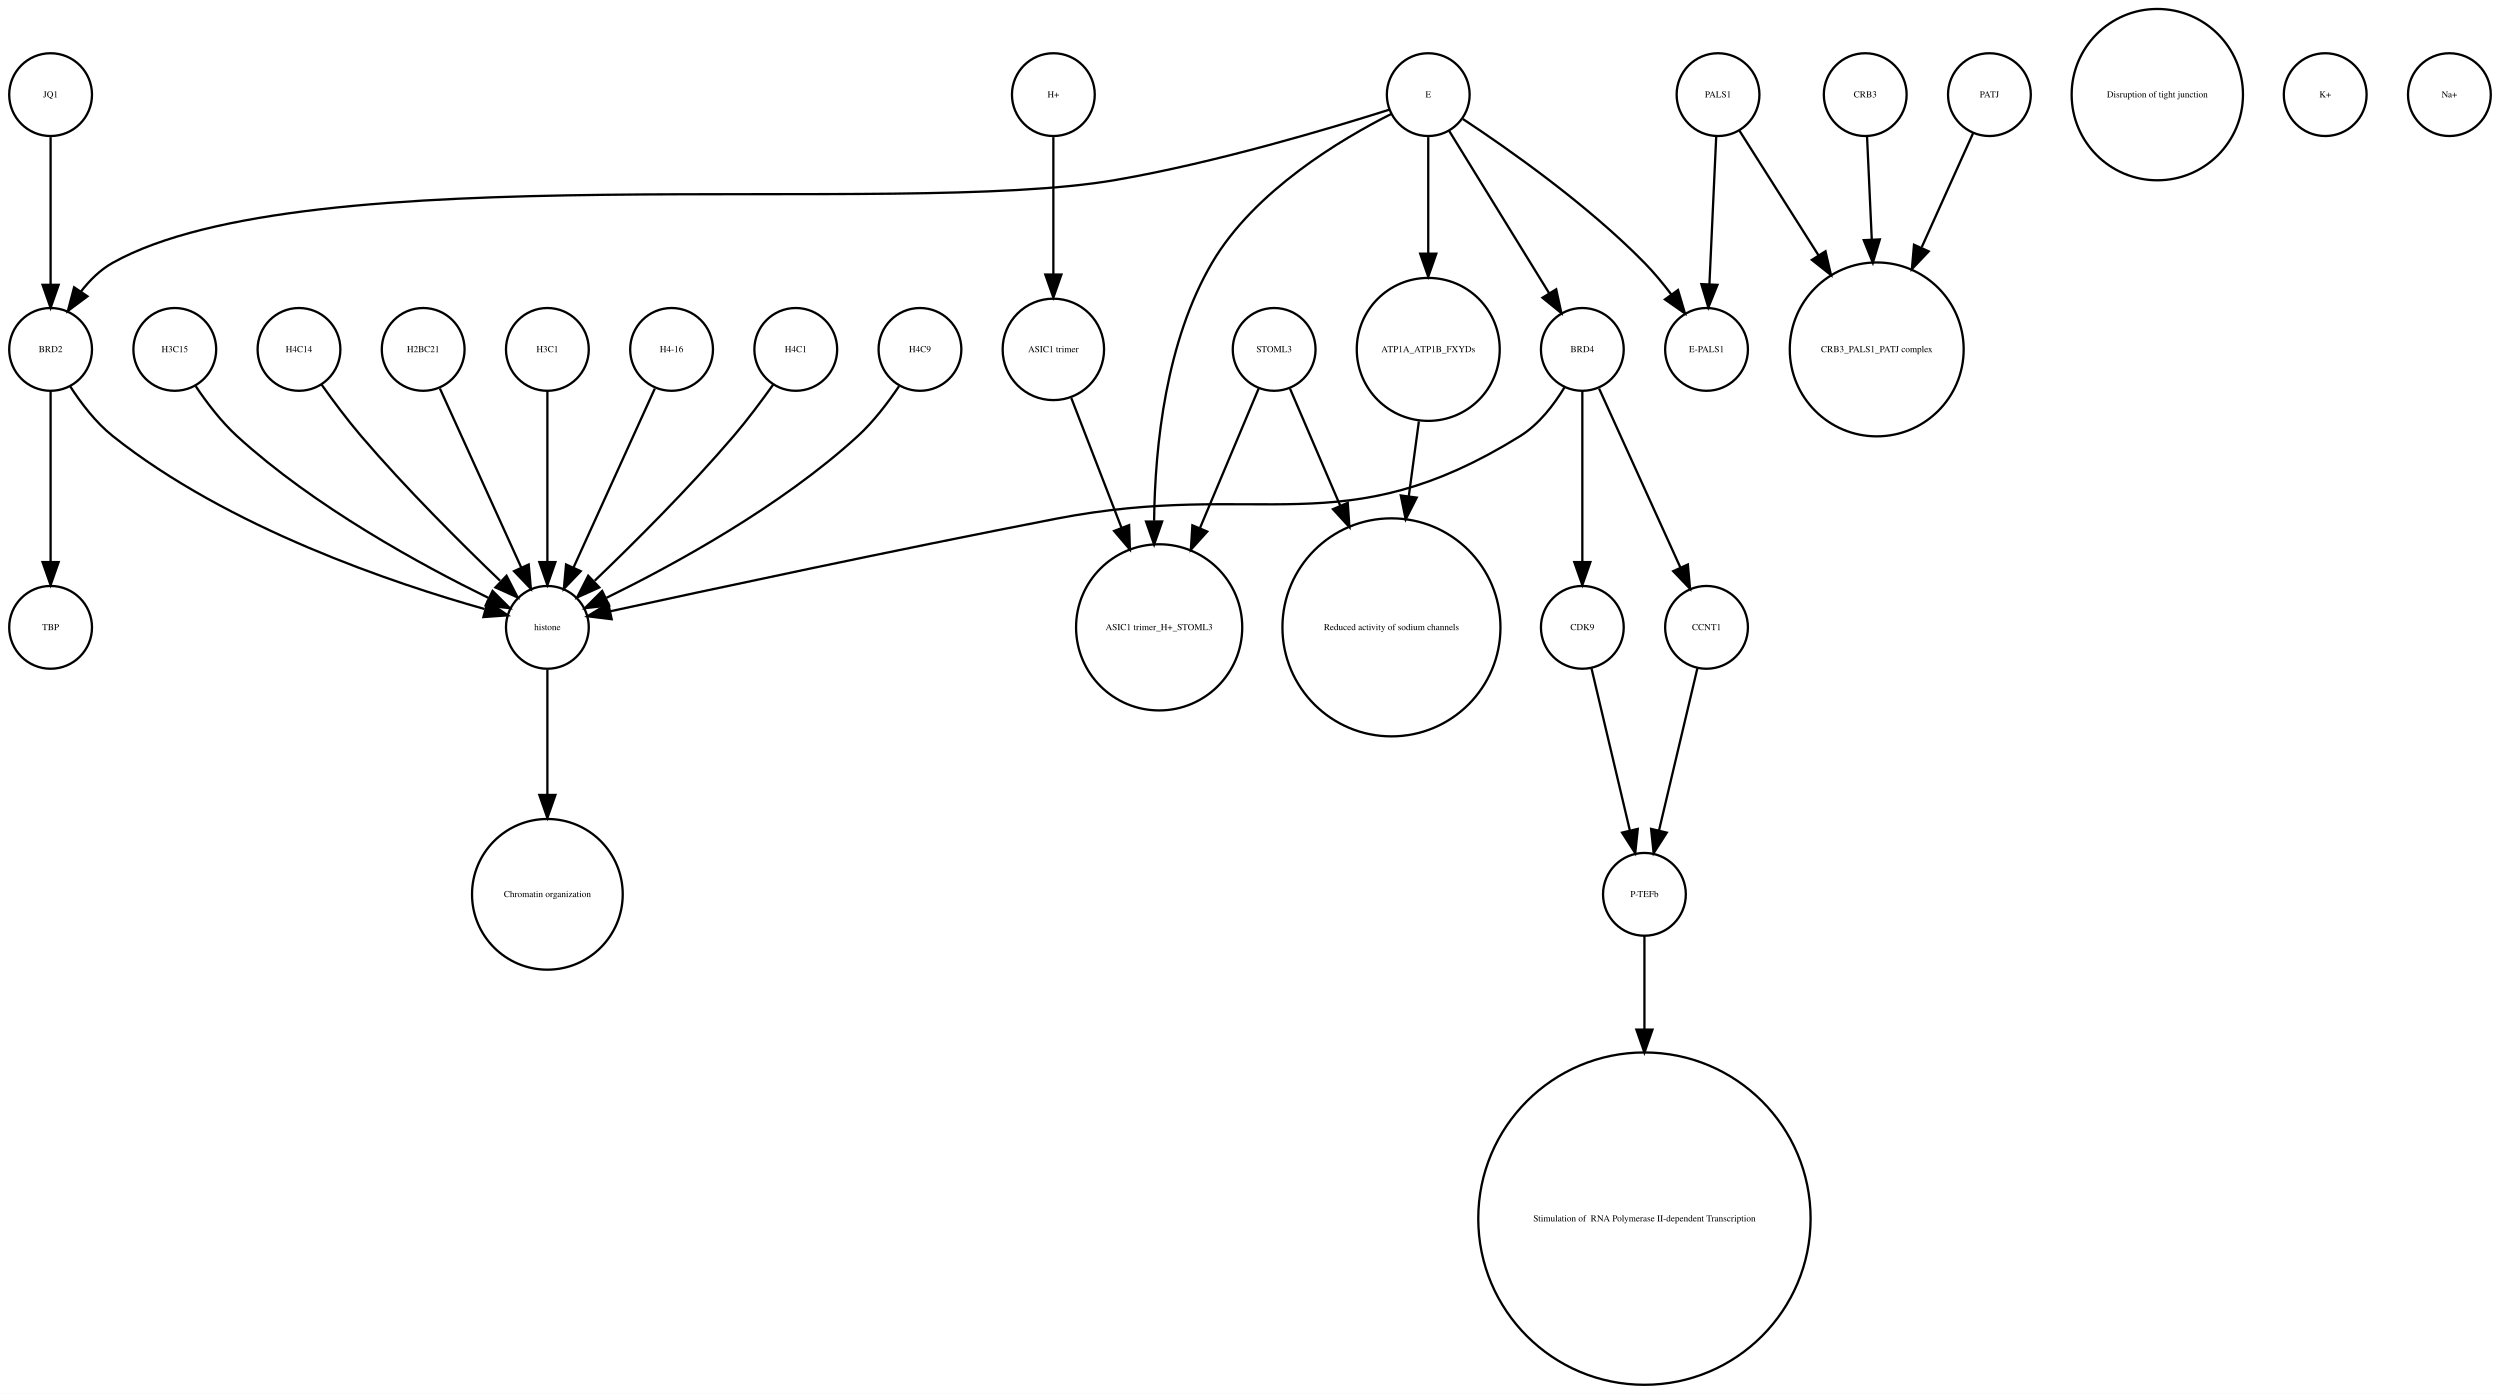
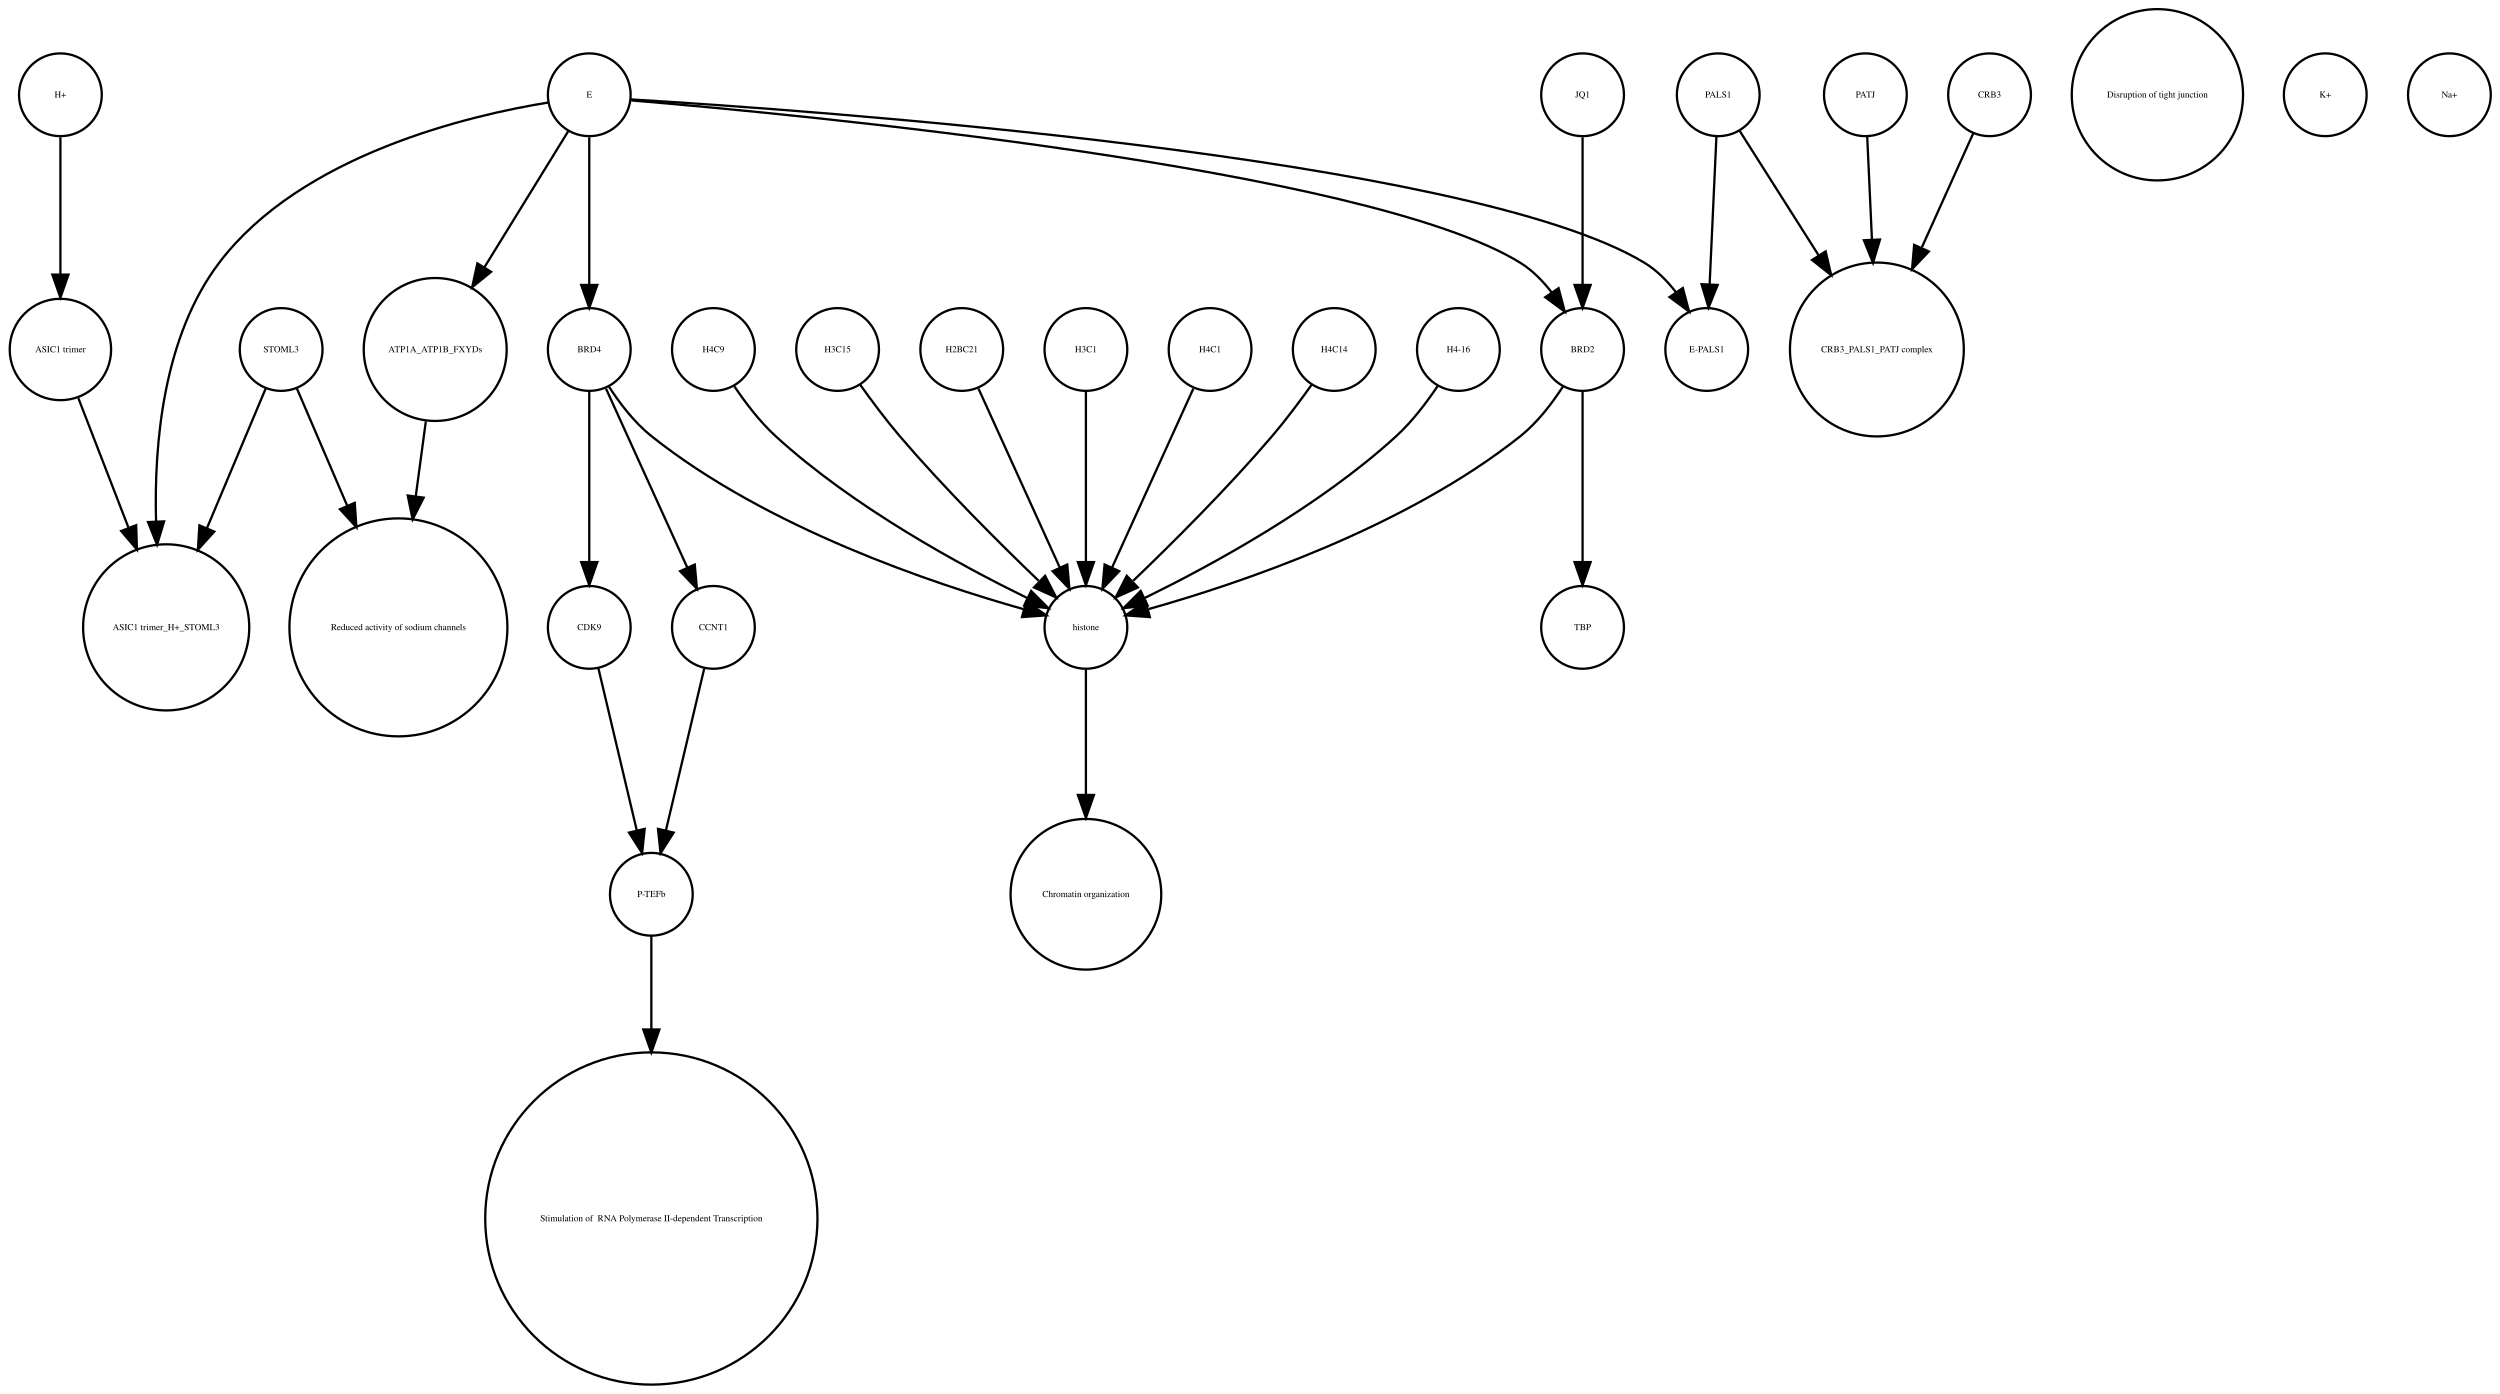
- <svg xmlns="http://www.w3.org/2000/svg" width="1087pt" height="606pt" viewBox="0.00 0.00 1087.00 605.96">
+ <svg xmlns="http://www.w3.org/2000/svg" width="1087pt" height="606pt" viewBox="0.00 0.00 1087.27 605.96">
  <g id="graph0" class="graph" transform="scale(1 1) rotate(0) translate(4 601.963)">
-     <polygon fill="white" stroke="none" points="-4,4 -4,-601.963 1083,-601.963 1083,4 -4,4" />
+     <polygon fill="white" stroke="none" points="-4,4 -4,-601.963 1083.27,-601.963 1083.27,4 -4,4" />
    <g id="node1" class="node">
-       <ellipse fill="none" stroke="black" cx="72" cy="-450.063" rx="18" ry="18" />
-       <text text-anchor="middle" x="72" y="-448.863" font-family="Times,serif" font-size="4.00">H3C15</text>
+       <ellipse fill="none" stroke="black" cx="185.274" cy="-450.063" rx="31.08" ry="31.08" />
+       <text text-anchor="middle" x="185.274" y="-448.863" font-family="Times,serif" font-size="4.00">ATP1A_ATP1B_FXYDs</text>
+     </g>
+     <g id="node23" class="node">
+       <ellipse fill="none" stroke="black" cx="169.274" cy="-329.21" rx="47.4" ry="47.4" />
+       <text text-anchor="middle" x="169.274" y="-328.01" font-family="Times,serif" font-size="4.00">Reduced activity of sodium channels</text>
+     </g>
+     <g id="edge1" class="edge">
+       <path fill="none" stroke="black" d="M181.195,-418.764C179.862,-408.864 178.337,-397.532 176.832,-386.356" />
+       <polygon fill="black" stroke="black" points="180.265,-385.624 175.462,-376.18 173.328,-386.558 180.265,-385.624" />
+     </g>
+     <g id="node2" class="node">
+       <ellipse fill="none" stroke="black" cx="743.274" cy="-560.839" rx="18" ry="18" />
+       <text text-anchor="middle" x="743.274" y="-559.639" font-family="Times,serif" font-size="4.00">PALS1</text>
+     </g>
+     <g id="node7" class="node">
+       <ellipse fill="none" stroke="black" cx="812.274" cy="-450.063" rx="37.807" ry="37.807" />
+       <text text-anchor="middle" x="812.274" y="-448.863" font-family="Times,serif" font-size="4.00">CRB3_PALS1_PATJ complex</text>
+     </g>
+     <g id="edge3" class="edge">
+       <path fill="none" stroke="black" d="M752.58,-545.169C761.384,-531.29 775.001,-509.822 787.008,-490.893" />
+       <polygon fill="black" stroke="black" points="789.988,-492.731 792.389,-482.412 784.076,-488.981 789.988,-492.731" />
+     </g>
+     <g id="node27" class="node">
+       <ellipse fill="none" stroke="black" cx="738.274" cy="-450.063" rx="18" ry="18" />
+       <text text-anchor="middle" x="738.274" y="-448.863" font-family="Times,serif" font-size="4.00">E-PALS1</text>
+     </g>
+     <g id="edge2" class="edge">
+       <path fill="none" stroke="black" d="M742.493,-542.843C741.701,-525.622 740.464,-498.708 739.534,-478.469" />
+       <polygon fill="black" stroke="black" points="743.022,-478.128 739.066,-468.299 736.029,-478.449 743.022,-478.128" />
+     </g>
+     <g id="node3" class="node">
+       <ellipse fill="none" stroke="black" cx="807.274" cy="-560.839" rx="18" ry="18" />
+       <text text-anchor="middle" x="807.274" y="-559.639" font-family="Times,serif" font-size="4.00">PATJ</text>
+     </g>
+     <g id="edge4" class="edge">
+       <path fill="none" stroke="black" d="M808.055,-542.843C808.609,-530.785 809.382,-513.975 810.115,-498.031" />
+       <polygon fill="black" stroke="black" points="813.625,-497.888 810.588,-487.738 806.632,-497.567 813.625,-497.888" />
+     </g>
+     <g id="node4" class="node">
+       <ellipse fill="none" stroke="black" cx="934.274" cy="-560.839" rx="37.247" ry="37.247" />
+       <text text-anchor="middle" x="934.274" y="-559.639" font-family="Times,serif" font-size="4.00">Disruption of tight junction</text>
+     </g>
+     <g id="node5" class="node">
+       <ellipse fill="none" stroke="black" cx="279.274" cy="-213.13" rx="18" ry="18" />
+       <text text-anchor="middle" x="279.274" y="-211.93" font-family="Times,serif" font-size="4.00">P-TEFb</text>
+     </g>
+     <g id="node31" class="node">
+       <ellipse fill="none" stroke="black" cx="279.274" cy="-72.125" rx="72.25" ry="72.25" />
+       <text text-anchor="middle" x="279.274" y="-70.925" font-family="Times,serif" font-size="4.00"> Stimulation of  RNA Polymerase II-dependent Transcription </text>
+     </g>
+     <g id="edge5" class="edge">
+       <path fill="none" stroke="black" d="M279.274,-195.085C279.274,-184.44 279.274,-169.87 279.274,-154.501" />
+       <polygon fill="black" stroke="black" points="282.774,-154.32 279.274,-144.32 275.774,-154.32 282.774,-154.32" />
+     </g>
+     <g id="node6" class="node">
+       <ellipse fill="none" stroke="black" cx="118.274" cy="-450.063" rx="18" ry="18" />
+       <text text-anchor="middle" x="118.274" y="-448.863" font-family="Times,serif" font-size="4.00">STOML3</text>
+     </g>
+     <g id="edge6" class="edge">
+       <path fill="none" stroke="black" d="M125.152,-433.034C130.804,-419.862 139.14,-400.436 147.048,-382.006" />
+       <polygon fill="black" stroke="black" points="150.278,-383.354 151.005,-372.784 143.845,-380.594 150.278,-383.354" />
+     </g>
+     <g id="node32" class="node">
+       <ellipse fill="none" stroke="black" cx="68.274" cy="-329.21" rx="36.125" ry="36.125" />
+       <text text-anchor="middle" x="68.274" y="-328.01" font-family="Times,serif" font-size="4.00">ASIC1 trimer_H+_STOML3</text>
+     </g>
+     <g id="edge7" class="edge">
+       <path fill="none" stroke="black" d="M111.531,-433.034C105.012,-417.539 94.852,-393.388 86.016,-372.385" />
+       <polygon fill="black" stroke="black" points="89.172,-370.86 82.068,-362.999 82.719,-373.574 89.172,-370.86" />
+     </g>
+     <g id="node8" class="node">
+       <ellipse fill="none" stroke="black" cx="1007.27" cy="-560.839" rx="18" ry="18" />
+       <text text-anchor="middle" x="1007.27" y="-559.639" font-family="Times,serif" font-size="4.00">K+</text>
    </g>
    <g id="node9" class="node">
-       <ellipse fill="none" stroke="black" cx="234" cy="-329.21" rx="18" ry="18" />
-       <text text-anchor="middle" x="234" y="-328.01" font-family="Times,serif" font-size="4.00">histone</text>
-     </g>
-     <g id="edge1" class="edge">
-       <path fill="none" stroke="black" d="M81.083,-434.084C85.848,-426.987 92.122,-418.708 99,-412.409 132.672,-381.576 179.601,-356.1 208.331,-342.042" />
-       <polygon fill="black" stroke="black" points="210.18,-345.037 217.682,-337.555 207.152,-338.725 210.18,-345.037" />
-     </g>
-     <g id="node2" class="node">
-       <ellipse fill="none" stroke="black" cx="550" cy="-450.063" rx="18" ry="18" />
-       <text text-anchor="middle" x="550" y="-448.863" font-family="Times,serif" font-size="4.00">STOML3</text>
-     </g>
-     <g id="node4" class="node">
-       <ellipse fill="none" stroke="black" cx="500" cy="-329.21" rx="36.125" ry="36.125" />
-       <text text-anchor="middle" x="500" y="-328.01" font-family="Times,serif" font-size="4.00">ASIC1 trimer_H+_STOML3</text>
-     </g>
-     <g id="edge3" class="edge">
-       <path fill="none" stroke="black" d="M543.257,-433.034C536.738,-417.539 526.578,-393.388 517.743,-372.385" />
-       <polygon fill="black" stroke="black" points="520.898,-370.86 513.794,-362.999 514.446,-373.574 520.898,-370.86" />
+       <ellipse fill="none" stroke="black" cx="684.274" cy="-450.063" rx="18" ry="18" />
+       <text text-anchor="middle" x="684.274" y="-448.863" font-family="Times,serif" font-size="4.00">BRD2</text>
+     </g>
+     <g id="node17" class="node">
+       <ellipse fill="none" stroke="black" cx="468.274" cy="-329.21" rx="18" ry="18" />
+       <text text-anchor="middle" x="468.274" y="-328.01" font-family="Times,serif" font-size="4.00">histone</text>
+     </g>
+     <g id="edge9" class="edge">
+       <path fill="none" stroke="black" d="M675.789,-434.026C671.086,-426.745 664.69,-418.322 657.274,-412.409 607.15,-372.447 534.617,-348.16 495.59,-337.181" />
+       <polygon fill="black" stroke="black" points="496.085,-333.688 485.517,-334.435 494.244,-340.442 496.085,-333.688" />
+     </g>
+     <g id="node21" class="node">
+       <ellipse fill="none" stroke="black" cx="684.274" cy="-329.21" rx="18" ry="18" />
+       <text text-anchor="middle" x="684.274" y="-328.01" font-family="Times,serif" font-size="4.00">TBP</text>
+     </g>
+     <g id="edge8" class="edge">
+       <path fill="none" stroke="black" d="M684.274,-432.034C684.274,-412.64 684.274,-380.675 684.274,-357.731" />
+       <polygon fill="black" stroke="black" points="687.774,-357.594 684.274,-347.594 680.774,-357.594 687.774,-357.594" />
+     </g>
+     <g id="node10" class="node">
+       <ellipse fill="none" stroke="black" cx="22.274" cy="-560.839" rx="18" ry="18" />
+       <text text-anchor="middle" x="22.274" y="-559.639" font-family="Times,serif" font-size="4.00">H+</text>
+     </g>
+     <g id="node15" class="node">
+       <ellipse fill="none" stroke="black" cx="22.274" cy="-450.063" rx="22.05" ry="22.05" />
+       <text text-anchor="middle" x="22.274" y="-448.863" font-family="Times,serif" font-size="4.00">ASIC1 trimer</text>
+     </g>
+     <g id="edge10" class="edge">
+       <path fill="none" stroke="black" d="M22.274,-542.363C22.274,-526.35 22.274,-502.256 22.274,-482.839" />
+       <polygon fill="black" stroke="black" points="25.774,-482.615 22.274,-472.615 18.774,-482.615 25.774,-482.615" />
+     </g>
+     <g id="node11" class="node">
+       <ellipse fill="none" stroke="black" cx="252.274" cy="-560.839" rx="18" ry="18" />
+       <text text-anchor="middle" x="252.274" y="-559.639" font-family="Times,serif" font-size="4.00">E</text>
+     </g>
+     <g id="edge12" class="edge">
+       <path fill="none" stroke="black" d="M243.238,-545.169C233.904,-530.015 218.997,-505.814 206.639,-485.75" />
+       <polygon fill="black" stroke="black" points="209.571,-483.835 201.346,-477.157 203.61,-487.507 209.571,-483.835" />
+     </g>
+     <g id="edge15" class="edge">
+       <path fill="none" stroke="black" d="M270.565,-558.382C340.545,-552.537 590.701,-529.091 657.274,-487.716 662.52,-484.456 667.08,-479.77 670.883,-474.832" />
+       <polygon fill="black" stroke="black" points="673.825,-476.73 676.557,-466.494 668.038,-472.792 673.825,-476.73" />
+     </g>
+     <g id="node12" class="node">
+       <ellipse fill="none" stroke="black" cx="252.274" cy="-450.063" rx="18" ry="18" />
+       <text text-anchor="middle" x="252.274" y="-448.863" font-family="Times,serif" font-size="4.00">BRD4</text>
+     </g>
+     <g id="edge13" class="edge">
+       <path fill="none" stroke="black" d="M252.274,-542.363C252.274,-525.054 252.274,-498.303 252.274,-478.224" />
+       <polygon fill="black" stroke="black" points="255.774,-478.138 252.274,-468.138 248.774,-478.138 255.774,-478.138" />
+     </g>
+     <g id="edge11" class="edge">
+       <path fill="none" stroke="black" d="M270.363,-558.821C345.772,-554.302 634.748,-534.202 711.274,-487.716 716.553,-484.509 721.126,-479.844 724.931,-474.91" />
+       <polygon fill="black" stroke="black" points="727.877,-476.802 730.599,-466.563 722.086,-472.869 727.877,-476.802" />
+     </g>
+     <g id="edge14" class="edge">
+       <path fill="none" stroke="black" d="M234.561,-557.495C200.708,-552.006 127.013,-534.992 91.274,-487.716 67.109,-455.752 62.94,-409.467 63.867,-375.338" />
+       <polygon fill="black" stroke="black" points="67.372,-375.306 64.302,-365.166 60.378,-375.007 67.372,-375.306" />
+     </g>
+     <g id="node13" class="node">
+       <ellipse fill="none" stroke="black" cx="252.274" cy="-329.21" rx="18" ry="18" />
+       <text text-anchor="middle" x="252.274" y="-328.01" font-family="Times,serif" font-size="4.00">CDK9</text>
+     </g>
+     <g id="edge17" class="edge">
+       <path fill="none" stroke="black" d="M252.274,-432.034C252.274,-412.64 252.274,-380.675 252.274,-357.731" />
+       <polygon fill="black" stroke="black" points="255.774,-357.594 252.274,-347.594 248.774,-357.594 255.774,-357.594" />
+     </g>
+     <g id="edge18" class="edge">
+       <path fill="none" stroke="black" d="M260.759,-434.026C265.462,-426.745 271.858,-418.322 279.274,-412.409 329.398,-372.447 401.93,-348.16 440.958,-337.181" />
+       <polygon fill="black" stroke="black" points="442.304,-340.442 451.031,-334.435 440.463,-333.688 442.304,-340.442" />
+     </g>
+     <g id="node22" class="node">
+       <ellipse fill="none" stroke="black" cx="306.274" cy="-329.21" rx="18" ry="18" />
+       <text text-anchor="middle" x="306.274" y="-328.01" font-family="Times,serif" font-size="4.00">CCNT1</text>
+     </g>
+     <g id="edge16" class="edge">
+       <path fill="none" stroke="black" d="M259.557,-433.034C268.625,-413.075 284.218,-378.754 294.875,-355.299" />
+       <polygon fill="black" stroke="black" points="298.157,-356.537 299.107,-345.985 291.783,-353.642 298.157,-356.537" />
+     </g>
+     <g id="edge19" class="edge">
+       <path fill="none" stroke="black" d="M256.258,-311.377C260.645,-292.842 267.759,-262.781 272.919,-240.983" />
+       <polygon fill="black" stroke="black" points="276.376,-241.569 275.274,-231.032 269.564,-239.957 276.376,-241.569" />
+     </g>
+     <g id="node14" class="node">
+       <ellipse fill="none" stroke="black" cx="1061.27" cy="-560.839" rx="18" ry="18" />
+       <text text-anchor="middle" x="1061.27" y="-559.639" font-family="Times,serif" font-size="4.00">Na+</text>
+     </g>
+     <g id="edge20" class="edge">
+       <path fill="none" stroke="black" d="M30.077,-428.901C36.042,-413.49 44.474,-391.703 51.899,-372.519" />
+       <polygon fill="black" stroke="black" points="55.214,-373.65 55.559,-363.061 48.686,-371.123 55.214,-373.65" />
+     </g>
+     <g id="node16" class="node">
+       <ellipse fill="none" stroke="black" cx="468.274" cy="-213.13" rx="32.761" ry="32.761" />
+       <text text-anchor="middle" x="468.274" y="-211.93" font-family="Times,serif" font-size="4.00">Chromatin organization</text>
+     </g>
+     <g id="edge21" class="edge">
+       <path fill="none" stroke="black" d="M468.274,-310.884C468.274,-296.474 468.274,-275.35 468.274,-256.514" />
+       <polygon fill="black" stroke="black" points="471.774,-256.342 468.274,-246.342 464.774,-256.342 471.774,-256.342" />
+     </g>
+     <g id="node18" class="node">
+       <ellipse fill="none" stroke="black" cx="522.274" cy="-450.063" rx="18" ry="18" />
+       <text text-anchor="middle" x="522.274" y="-448.863" font-family="Times,serif" font-size="4.00">H4C1</text>
+     </g>
+     <g id="edge22" class="edge">
+       <path fill="none" stroke="black" d="M514.991,-433.034C505.923,-413.075 490.33,-378.754 479.673,-355.299" />
+       <polygon fill="black" stroke="black" points="482.764,-353.642 475.441,-345.985 476.391,-356.537 482.764,-353.642" />
    </g>
    <g id="node19" class="node">
-       <ellipse fill="none" stroke="black" cx="601" cy="-329.21" rx="47.4" ry="47.4" />
-       <text text-anchor="middle" x="601" y="-328.01" font-family="Times,serif" font-size="4.00">Reduced activity of sodium channels</text>
-     </g>
-     <g id="edge2" class="edge">
-       <path fill="none" stroke="black" d="M556.878,-433.034C562.53,-419.862 570.866,-400.436 578.774,-382.006" />
-       <polygon fill="black" stroke="black" points="582.004,-383.354 582.731,-372.784 575.572,-380.594 582.004,-383.354" />
-     </g>
-     <g id="node3" class="node">
-       <ellipse fill="none" stroke="black" cx="454" cy="-450.063" rx="22.05" ry="22.05" />
-       <text text-anchor="middle" x="454" y="-448.863" font-family="Times,serif" font-size="4.00">ASIC1 trimer</text>
-     </g>
-     <g id="edge4" class="edge">
-       <path fill="none" stroke="black" d="M461.803,-428.901C467.768,-413.49 476.2,-391.703 483.625,-372.519" />
-       <polygon fill="black" stroke="black" points="486.94,-373.65 487.286,-363.061 480.412,-371.123 486.94,-373.65" />
-     </g>
-     <g id="node5" class="node">
-       <ellipse fill="none" stroke="black" cx="126" cy="-450.063" rx="18" ry="18" />
-       <text text-anchor="middle" x="126" y="-448.863" font-family="Times,serif" font-size="4.00">H4C14</text>
-     </g>
-     <g id="edge5" class="edge">
-       <path fill="none" stroke="black" d="M135.801,-434.777C140.736,-427.845 146.946,-419.504 153,-412.409 172.336,-389.752 196.532,-365.688 213.422,-349.492" />
-       <polygon fill="black" stroke="black" points="216.24,-351.643 221.073,-342.215 211.415,-346.571 216.24,-351.643" />
-     </g>
-     <g id="node6" class="node">
-       <ellipse fill="none" stroke="black" cx="18" cy="-450.063" rx="18" ry="18" />
-       <text text-anchor="middle" x="18" y="-448.863" font-family="Times,serif" font-size="4.00">BRD2</text>
-     </g>
-     <g id="edge6" class="edge">
-       <path fill="none" stroke="black" d="M26.485,-434.026C31.188,-426.745 37.584,-418.322 45,-412.409 95.124,-372.447 167.656,-348.16 206.684,-337.181" />
-       <polygon fill="black" stroke="black" points="208.03,-340.442 216.757,-334.435 206.189,-333.688 208.03,-340.442" />
+       <ellipse fill="none" stroke="black" cx="576.274" cy="-450.063" rx="18" ry="18" />
+       <text text-anchor="middle" x="576.274" y="-448.863" font-family="Times,serif" font-size="4.00">H4C14</text>
+     </g>
+     <g id="edge23" class="edge">
+       <path fill="none" stroke="black" d="M566.473,-434.777C561.537,-427.845 555.328,-419.504 549.274,-412.409 529.938,-389.752 505.742,-365.688 488.852,-349.492" />
+       <polygon fill="black" stroke="black" points="490.859,-346.571 481.201,-342.215 486.034,-351.643 490.859,-346.571" />
+     </g>
+     <g id="node20" class="node">
+       <ellipse fill="none" stroke="black" cx="630.274" cy="-450.063" rx="18" ry="18" />
+       <text text-anchor="middle" x="630.274" y="-448.863" font-family="Times,serif" font-size="4.00">H4-16</text>
+     </g>
+     <g id="edge24" class="edge">
+       <path fill="none" stroke="black" d="M621.191,-434.084C616.426,-426.987 610.152,-418.708 603.274,-412.409 569.602,-381.576 522.673,-356.1 493.943,-342.042" />
+       <polygon fill="black" stroke="black" points="495.122,-338.725 484.592,-337.555 492.094,-345.037 495.122,-338.725" />
+     </g>
+     <g id="edge25" class="edge">
+       <path fill="none" stroke="black" d="M302.29,-311.377C297.903,-292.842 290.788,-262.781 285.629,-240.983" />
+       <polygon fill="black" stroke="black" points="288.983,-239.957 283.274,-231.032 282.171,-241.569 288.983,-239.957" />
+     </g>
+     <g id="node24" class="node">
+       <ellipse fill="none" stroke="black" cx="861.274" cy="-560.839" rx="18" ry="18" />
+       <text text-anchor="middle" x="861.274" y="-559.639" font-family="Times,serif" font-size="4.00">CRB3</text>
+     </g>
+     <g id="edge26" class="edge">
+       <path fill="none" stroke="black" d="M854.253,-544.254C848.403,-531.268 839.779,-512.123 831.867,-494.558" />
+       <polygon fill="black" stroke="black" points="834.865,-492.692 827.567,-485.012 828.483,-495.567 834.865,-492.692" />
+     </g>
+     <g id="node25" class="node">
+       <ellipse fill="none" stroke="black" cx="684.274" cy="-560.839" rx="18" ry="18" />
+       <text text-anchor="middle" x="684.274" y="-559.639" font-family="Times,serif" font-size="4.00">JQ1</text>
+     </g>
+     <g id="edge27" class="edge">
+       <path fill="none" stroke="black" d="M684.274,-542.363C684.274,-525.054 684.274,-498.303 684.274,-478.224" />
+       <polygon fill="black" stroke="black" points="687.774,-478.138 684.274,-468.138 680.774,-478.138 687.774,-478.138" />
+     </g>
+     <g id="node26" class="node">
+       <ellipse fill="none" stroke="black" cx="306.274" cy="-450.063" rx="18" ry="18" />
+       <text text-anchor="middle" x="306.274" y="-448.863" font-family="Times,serif" font-size="4.00">H4C9</text>
+     </g>
+     <g id="edge28" class="edge">
+       <path fill="none" stroke="black" d="M315.357,-434.084C320.122,-426.987 326.396,-418.708 333.274,-412.409 366.946,-381.576 413.874,-356.1 442.604,-342.042" />
+       <polygon fill="black" stroke="black" points="444.454,-345.037 451.956,-337.555 441.426,-338.725 444.454,-345.037" />
+     </g>
+     <g id="node28" class="node">
+       <ellipse fill="none" stroke="black" cx="360.274" cy="-450.063" rx="18" ry="18" />
+       <text text-anchor="middle" x="360.274" y="-448.863" font-family="Times,serif" font-size="4.00">H3C15</text>
+     </g>
+     <g id="edge29" class="edge">
+       <path fill="none" stroke="black" d="M370.075,-434.777C375.01,-427.845 381.22,-419.504 387.274,-412.409 406.61,-389.752 430.806,-365.688 447.696,-349.492" />
+       <polygon fill="black" stroke="black" points="450.513,-351.643 455.347,-342.215 445.689,-346.571 450.513,-351.643" />
    </g>
    <g id="node29" class="node">
-       <ellipse fill="none" stroke="black" cx="18" cy="-329.21" rx="18" ry="18" />
-       <text text-anchor="middle" x="18" y="-328.01" font-family="Times,serif" font-size="4.00">TBP</text>
-     </g>
-     <g id="edge7" class="edge">
-       <path fill="none" stroke="black" d="M18,-432.034C18,-412.64 18,-380.675 18,-357.731" />
-       <polygon fill="black" stroke="black" points="21.5,-357.594 18,-347.594 14.5,-357.594 21.5,-357.594" />
-     </g>
-     <g id="node7" class="node">
-       <ellipse fill="none" stroke="black" cx="807" cy="-560.839" rx="18" ry="18" />
-       <text text-anchor="middle" x="807" y="-559.639" font-family="Times,serif" font-size="4.00">CRB3</text>
-     </g>
-     <g id="node18" class="node">
-       <ellipse fill="none" stroke="black" cx="812" cy="-450.063" rx="37.807" ry="37.807" />
-       <text text-anchor="middle" x="812" y="-448.863" font-family="Times,serif" font-size="4.00">CRB3_PALS1_PATJ complex</text>
-     </g>
-     <g id="edge8" class="edge">
-       <path fill="none" stroke="black" d="M807.781,-542.843C808.336,-530.785 809.108,-513.975 809.841,-498.031" />
-       <polygon fill="black" stroke="black" points="813.351,-497.888 810.314,-487.738 806.359,-497.567 813.351,-497.888" />
-     </g>
-     <g id="node8" class="node">
-       <ellipse fill="none" stroke="black" cx="684" cy="-329.21" rx="18" ry="18" />
-       <text text-anchor="middle" x="684" y="-328.01" font-family="Times,serif" font-size="4.00">CDK9</text>
-     </g>
-     <g id="node11" class="node">
-       <ellipse fill="none" stroke="black" cx="711" cy="-213.13" rx="18" ry="18" />
-       <text text-anchor="middle" x="711" y="-211.93" font-family="Times,serif" font-size="4.00">P-TEFb</text>
-     </g>
-     <g id="edge9" class="edge">
-       <path fill="none" stroke="black" d="M687.984,-311.377C692.371,-292.842 699.486,-262.781 704.645,-240.983" />
-       <polygon fill="black" stroke="black" points="708.102,-241.569 707,-231.032 701.291,-239.957 708.102,-241.569" />
-     </g>
-     <g id="node16" class="node">
-       <ellipse fill="none" stroke="black" cx="234" cy="-213.13" rx="32.761" ry="32.761" />
-       <text text-anchor="middle" x="234" y="-211.93" font-family="Times,serif" font-size="4.00">Chromatin organization</text>
-     </g>
-     <g id="edge10" class="edge">
-       <path fill="none" stroke="black" d="M234,-310.884C234,-296.474 234,-275.35 234,-256.514" />
-       <polygon fill="black" stroke="black" points="237.5,-256.342 234,-246.342 230.5,-256.342 237.5,-256.342" />
-     </g>
-     <g id="node10" class="node">
-       <ellipse fill="none" stroke="black" cx="180" cy="-450.063" rx="18" ry="18" />
-       <text text-anchor="middle" x="180" y="-448.863" font-family="Times,serif" font-size="4.00">H2BC21</text>
-     </g>
-     <g id="edge11" class="edge">
-       <path fill="none" stroke="black" d="M187.283,-433.034C196.351,-413.075 211.944,-378.754 222.601,-355.299" />
-       <polygon fill="black" stroke="black" points="225.883,-356.537 226.833,-345.985 219.51,-353.642 225.883,-356.537" />
-     </g>
-     <g id="node17" class="node">
-       <ellipse fill="none" stroke="black" cx="711" cy="-72.125" rx="72.25" ry="72.25" />
-       <text text-anchor="middle" x="711" y="-70.925" font-family="Times,serif" font-size="4.00"> Stimulation of  RNA Polymerase II-dependent Transcription </text>
-     </g>
-     <g id="edge12" class="edge">
-       <path fill="none" stroke="black" d="M711,-195.085C711,-184.44 711,-169.87 711,-154.501" />
-       <polygon fill="black" stroke="black" points="714.5,-154.32 711,-144.32 707.5,-154.32 714.5,-154.32" />
-     </g>
-     <g id="node12" class="node">
-       <ellipse fill="none" stroke="black" cx="934" cy="-560.839" rx="37.247" ry="37.247" />
-       <text text-anchor="middle" x="934" y="-559.639" font-family="Times,serif" font-size="4.00">Disruption of tight junction</text>
-     </g>
-     <g id="node13" class="node">
-       <ellipse fill="none" stroke="black" cx="861" cy="-560.839" rx="18" ry="18" />
-       <text text-anchor="middle" x="861" y="-559.639" font-family="Times,serif" font-size="4.00">PATJ</text>
-     </g>
-     <g id="edge13" class="edge">
-       <path fill="none" stroke="black" d="M853.979,-544.254C848.13,-531.268 839.505,-512.123 831.593,-494.558" />
-       <polygon fill="black" stroke="black" points="834.591,-492.692 827.293,-485.012 828.209,-495.567 834.591,-492.692" />
-     </g>
-     <g id="node14" class="node">
-       <ellipse fill="none" stroke="black" cx="1007" cy="-560.839" rx="18" ry="18" />
-       <text text-anchor="middle" x="1007" y="-559.639" font-family="Times,serif" font-size="4.00">K+</text>
-     </g>
-     <g id="node15" class="node">
-       <ellipse fill="none" stroke="black" cx="1061" cy="-560.839" rx="18" ry="18" />
-       <text text-anchor="middle" x="1061" y="-559.639" font-family="Times,serif" font-size="4.00">Na+</text>
-     </g>
-     <g id="node20" class="node">
-       <ellipse fill="none" stroke="black" cx="617" cy="-450.063" rx="31.08" ry="31.08" />
-       <text text-anchor="middle" x="617" y="-448.863" font-family="Times,serif" font-size="4.00">ATP1A_ATP1B_FXYDs</text>
-     </g>
-     <g id="edge14" class="edge">
-       <path fill="none" stroke="black" d="M612.921,-418.764C611.588,-408.864 610.063,-397.532 608.558,-386.356" />
-       <polygon fill="black" stroke="black" points="611.991,-385.624 607.189,-376.18 605.054,-386.558 611.991,-385.624" />
-     </g>
-     <g id="node21" class="node">
-       <ellipse fill="none" stroke="black" cx="684" cy="-450.063" rx="18" ry="18" />
-       <text text-anchor="middle" x="684" y="-448.863" font-family="Times,serif" font-size="4.00">BRD4</text>
-     </g>
-     <g id="edge17" class="edge">
-       <path fill="none" stroke="black" d="M684,-432.034C684,-412.64 684,-380.675 684,-357.731" />
-       <polygon fill="black" stroke="black" points="687.5,-357.594 684,-347.594 680.5,-357.594 687.5,-357.594" />
-     </g>
-     <g id="edge16" class="edge">
-       <path fill="none" stroke="black" d="M676.283,-433.633C671.705,-426.063 665.189,-417.5 657,-412.409 579.55,-364.268 544.53,-393.741 455,-376.409 385.082,-362.874 303.093,-345.281 261.383,-336.208" />
-       <polygon fill="black" stroke="black" points="261.957,-332.751 251.44,-334.04 260.465,-339.59 261.957,-332.751" />
+       <ellipse fill="none" stroke="black" cx="414.274" cy="-450.063" rx="18" ry="18" />
+       <text text-anchor="middle" x="414.274" y="-448.863" font-family="Times,serif" font-size="4.00">H2BC21</text>
+     </g>
+     <g id="edge30" class="edge">
+       <path fill="none" stroke="black" d="M421.557,-433.034C430.625,-413.075 446.218,-378.754 456.875,-355.299" />
+       <polygon fill="black" stroke="black" points="460.157,-356.537 461.107,-345.985 453.783,-353.642 460.157,-356.537" />
    </g>
    <g id="node30" class="node">
-       <ellipse fill="none" stroke="black" cx="738" cy="-329.21" rx="18" ry="18" />
-       <text text-anchor="middle" x="738" y="-328.01" font-family="Times,serif" font-size="4.00">CCNT1</text>
-     </g>
-     <g id="edge15" class="edge">
-       <path fill="none" stroke="black" d="M691.283,-433.034C700.351,-413.075 715.944,-378.754 726.601,-355.299" />
-       <polygon fill="black" stroke="black" points="729.883,-356.537 730.833,-345.985 723.51,-353.642 729.883,-356.537" />
-     </g>
-     <g id="node22" class="node">
-       <ellipse fill="none" stroke="black" cx="234" cy="-450.063" rx="18" ry="18" />
-       <text text-anchor="middle" x="234" y="-448.863" font-family="Times,serif" font-size="4.00">H3C1</text>
-     </g>
-     <g id="edge18" class="edge">
-       <path fill="none" stroke="black" d="M234,-432.034C234,-412.64 234,-380.675 234,-357.731" />
-       <polygon fill="black" stroke="black" points="237.5,-357.594 234,-347.594 230.5,-357.594 237.5,-357.594" />
-     </g>
-     <g id="node23" class="node">
-       <ellipse fill="none" stroke="black" cx="288" cy="-450.063" rx="18" ry="18" />
-       <text text-anchor="middle" x="288" y="-448.863" font-family="Times,serif" font-size="4.00">H4-16</text>
-     </g>
-     <g id="edge19" class="edge">
-       <path fill="none" stroke="black" d="M280.717,-433.034C271.649,-413.075 256.056,-378.754 245.399,-355.299" />
-       <polygon fill="black" stroke="black" points="248.49,-353.642 241.167,-345.985 242.117,-356.537 248.49,-353.642" />
-     </g>
-     <g id="node24" class="node">
-       <ellipse fill="none" stroke="black" cx="454" cy="-560.839" rx="18" ry="18" />
-       <text text-anchor="middle" x="454" y="-559.639" font-family="Times,serif" font-size="4.00">H+</text>
-     </g>
-     <g id="edge20" class="edge">
-       <path fill="none" stroke="black" d="M454,-542.363C454,-526.35 454,-502.256 454,-482.839" />
-       <polygon fill="black" stroke="black" points="457.5,-482.615 454,-472.615 450.5,-482.615 457.5,-482.615" />
-     </g>
-     <g id="node25" class="node">
-       <ellipse fill="none" stroke="black" cx="738" cy="-450.063" rx="18" ry="18" />
-       <text text-anchor="middle" x="738" y="-448.863" font-family="Times,serif" font-size="4.00">E-PALS1</text>
-     </g>
-     <g id="node26" class="node">
-       <ellipse fill="none" stroke="black" cx="743" cy="-560.839" rx="18" ry="18" />
-       <text text-anchor="middle" x="743" y="-559.639" font-family="Times,serif" font-size="4.00">PALS1</text>
-     </g>
-     <g id="edge21" class="edge">
-       <path fill="none" stroke="black" d="M752.306,-545.169C761.11,-531.29 774.728,-509.822 786.734,-490.893" />
-       <polygon fill="black" stroke="black" points="789.714,-492.731 792.115,-482.412 783.803,-488.981 789.714,-492.731" />
-     </g>
-     <g id="edge22" class="edge">
-       <path fill="none" stroke="black" d="M742.219,-542.843C741.427,-525.622 740.19,-498.708 739.26,-478.469" />
-       <polygon fill="black" stroke="black" points="742.748,-478.128 738.792,-468.299 735.755,-478.449 742.748,-478.128" />
-     </g>
-     <g id="node27" class="node">
-       <ellipse fill="none" stroke="black" cx="342" cy="-450.063" rx="18" ry="18" />
-       <text text-anchor="middle" x="342" y="-448.863" font-family="Times,serif" font-size="4.00">H4C1</text>
-     </g>
-     <g id="edge23" class="edge">
-       <path fill="none" stroke="black" d="M332.199,-434.777C327.264,-427.845 321.054,-419.504 315,-412.409 295.664,-389.752 271.468,-365.688 254.578,-349.492" />
-       <polygon fill="black" stroke="black" points="256.585,-346.571 246.927,-342.215 251.76,-351.643 256.585,-346.571" />
-     </g>
-     <g id="node28" class="node">
-       <ellipse fill="none" stroke="black" cx="396" cy="-450.063" rx="18" ry="18" />
-       <text text-anchor="middle" x="396" y="-448.863" font-family="Times,serif" font-size="4.00">H4C9</text>
-     </g>
-     <g id="edge24" class="edge">
-       <path fill="none" stroke="black" d="M386.917,-434.084C382.152,-426.987 375.878,-418.708 369,-412.409 335.328,-381.576 288.399,-356.1 259.669,-342.042" />
-       <polygon fill="black" stroke="black" points="260.848,-338.725 250.318,-337.555 257.82,-345.037 260.848,-338.725" />
-     </g>
-     <g id="edge25" class="edge">
-       <path fill="none" stroke="black" d="M734.016,-311.377C729.629,-292.842 722.514,-262.781 717.355,-240.983" />
-       <polygon fill="black" stroke="black" points="720.709,-239.957 715,-231.032 713.898,-241.569 720.709,-239.957" />
-     </g>
-     <g id="node31" class="node">
-       <ellipse fill="none" stroke="black" cx="617" cy="-560.839" rx="18" ry="18" />
-       <text text-anchor="middle" x="617" y="-559.639" font-family="Times,serif" font-size="4.00">E</text>
-     </g>
-     <g id="edge26" class="edge">
-       <path fill="none" stroke="black" d="M600.934,-552.445C579.309,-541.575 541.427,-519.117 523,-487.716 503.06,-453.736 498.196,-408.753 497.801,-375.561" />
-       <polygon fill="black" stroke="black" points="501.301,-375.233 497.816,-365.228 494.301,-375.223 501.301,-375.233" />
-     </g>
-     <g id="edge29" class="edge">
-       <path fill="none" stroke="black" d="M600.04,-554.292C574.517,-546.183 524.573,-531.241 481,-523.716 385.199,-507.173 129.888,-535.104 45,-487.716 39.606,-484.705 34.989,-480.117 31.178,-475.194" />
-       <polygon fill="black" stroke="black" points="34.02,-473.149 25.528,-466.814 28.216,-477.062 34.02,-473.149" />
-     </g>
-     <g id="edge28" class="edge">
-       <path fill="none" stroke="black" d="M617,-542.363C617,-528.707 617,-509.175 617,-491.678" />
-       <polygon fill="black" stroke="black" points="620.5,-491.671 617,-481.671 613.5,-491.671 620.5,-491.671" />
-     </g>
-     <g id="edge30" class="edge">
-       <path fill="none" stroke="black" d="M626.036,-545.169C637.225,-527.004 656.42,-495.84 669.636,-474.383" />
-       <polygon fill="black" stroke="black" points="672.629,-476.198 674.893,-465.848 666.669,-472.527 672.629,-476.198" />
-     </g>
-     <g id="edge27" class="edge">
-       <path fill="none" stroke="black" d="M632.042,-550.246C651.521,-537.406 685.941,-513.271 711,-487.716 715.081,-483.555 719.052,-478.749 722.637,-474.015" />
-       <polygon fill="black" stroke="black" points="725.603,-475.886 728.614,-465.728 719.925,-471.791 725.603,-475.886" />
-     </g>
-     <g id="node32" class="node">
-       <ellipse fill="none" stroke="black" cx="18" cy="-560.839" rx="18" ry="18" />
-       <text text-anchor="middle" x="18" y="-559.639" font-family="Times,serif" font-size="4.00">JQ1</text>
+       <ellipse fill="none" stroke="black" cx="468.274" cy="-450.063" rx="18" ry="18" />
+       <text text-anchor="middle" x="468.274" y="-448.863" font-family="Times,serif" font-size="4.00">H3C1</text>
    </g>
    <g id="edge31" class="edge">
-       <path fill="none" stroke="black" d="M18,-542.363C18,-525.054 18,-498.303 18,-478.224" />
-       <polygon fill="black" stroke="black" points="21.5,-478.138 18,-468.138 14.5,-478.138 21.5,-478.138" />
+       <path fill="none" stroke="black" d="M468.274,-432.034C468.274,-412.64 468.274,-380.675 468.274,-357.731" />
+       <polygon fill="black" stroke="black" points="471.774,-357.594 468.274,-347.594 464.774,-357.594 471.774,-357.594" />
    </g>
  </g>
</svg>
